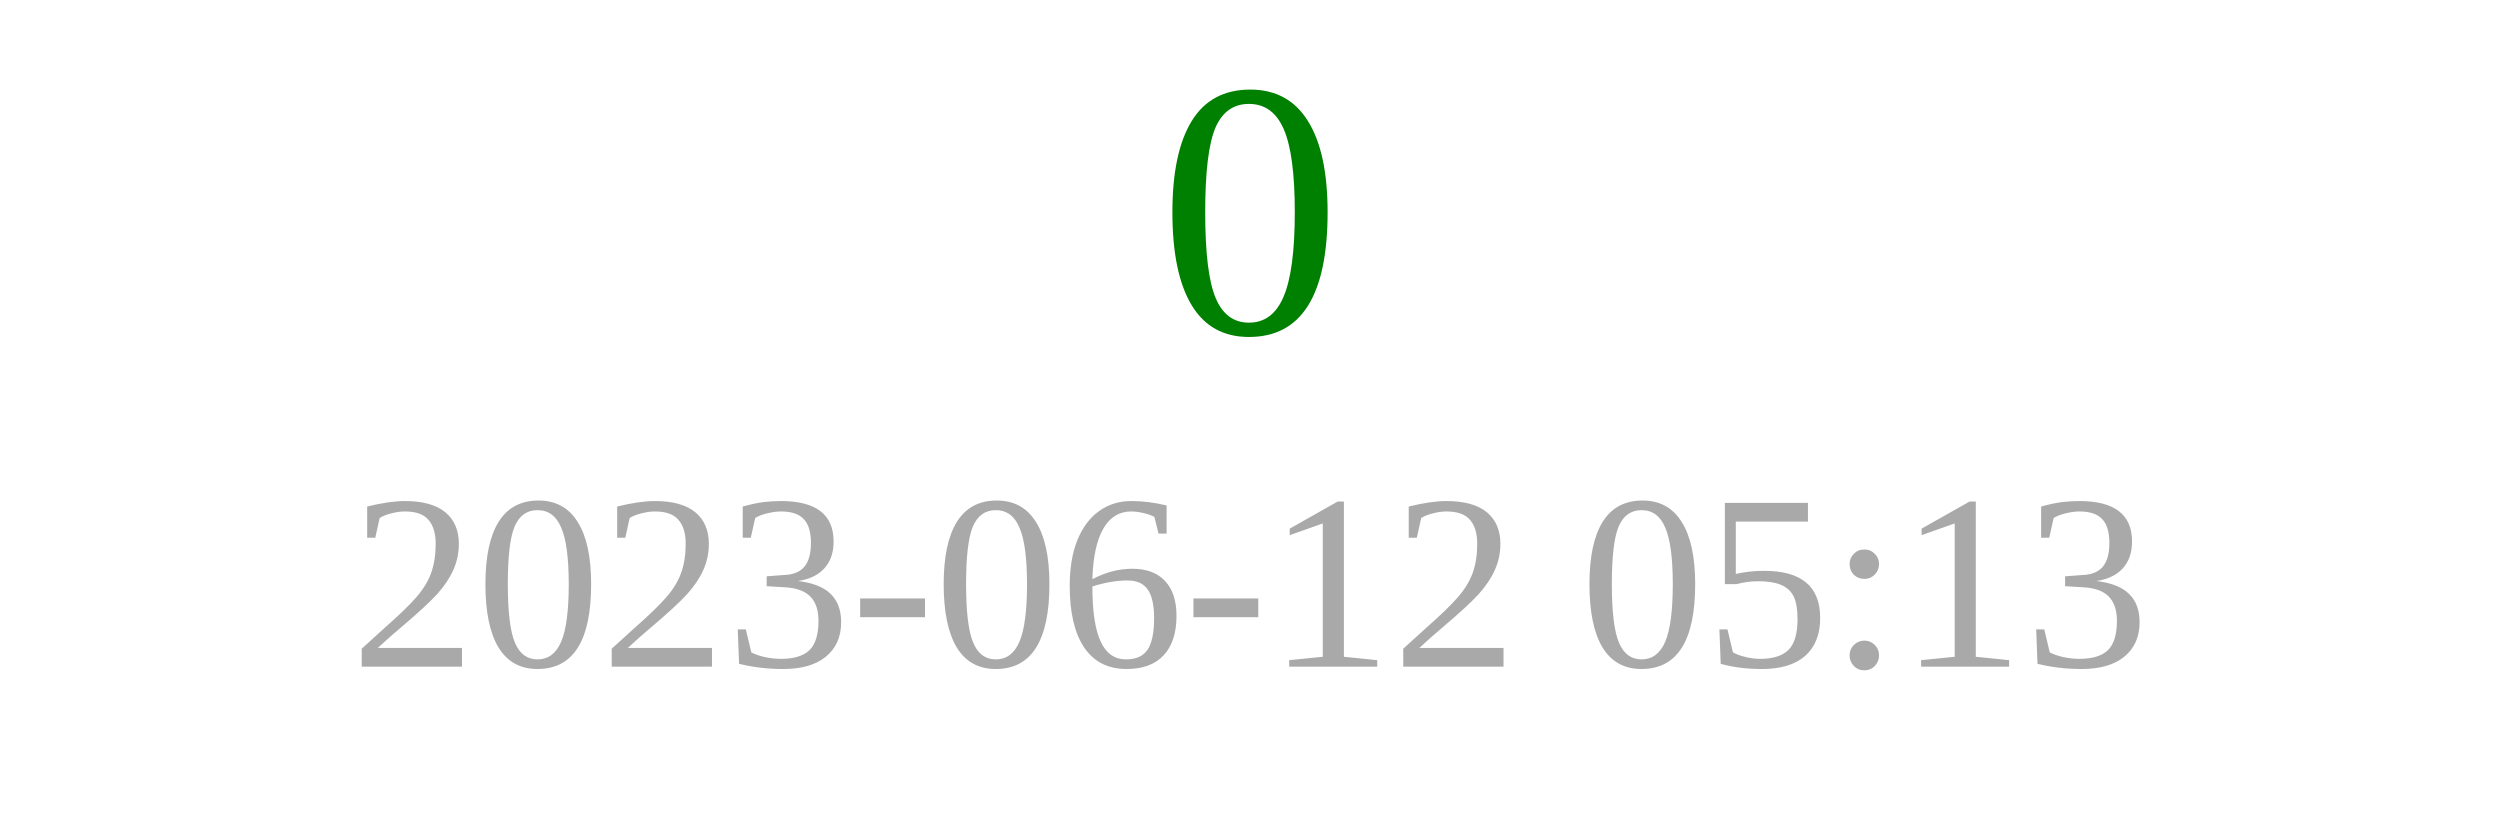
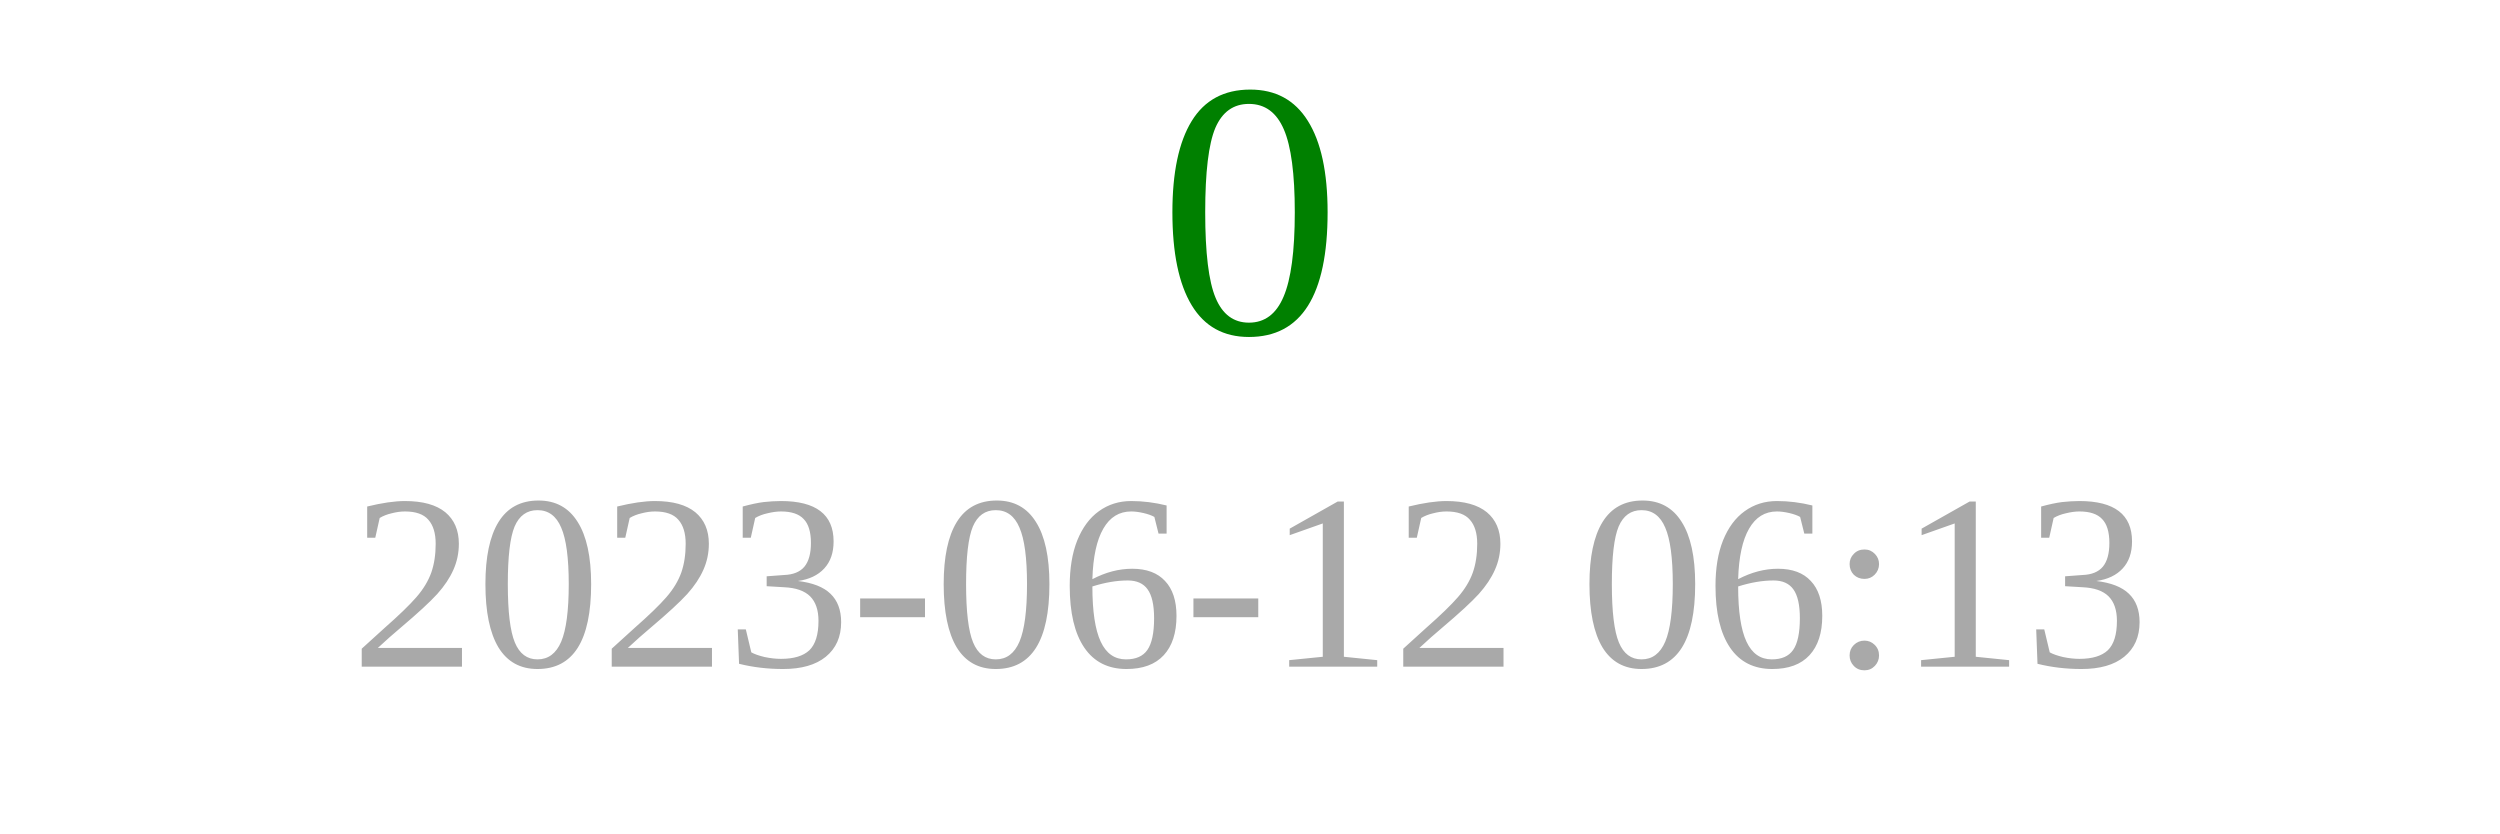
<svg xmlns="http://www.w3.org/2000/svg" width="150" height="50">
  <text x="75" y="20" font-size="22" fill="green" text-anchor="middle">0</text>
-   <text x="75" y="40" font-size="15" fill="darkgray" text-anchor="middle">2023-06-12 05:13</text>
+   <text x="75" y="40" font-size="15" fill="darkgray" text-anchor="middle">2023-06-12 06:13</text>
</svg>
